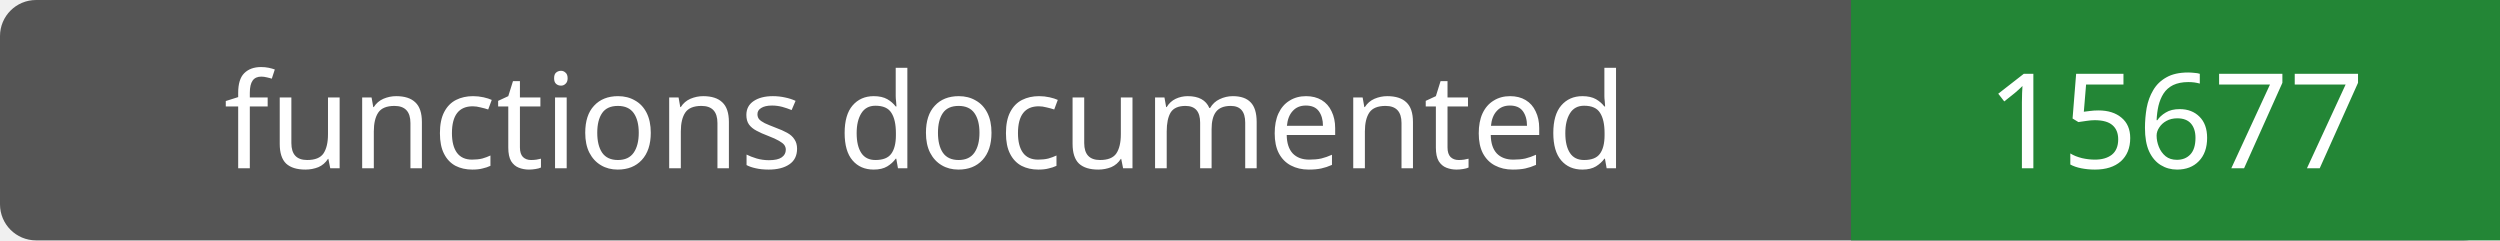
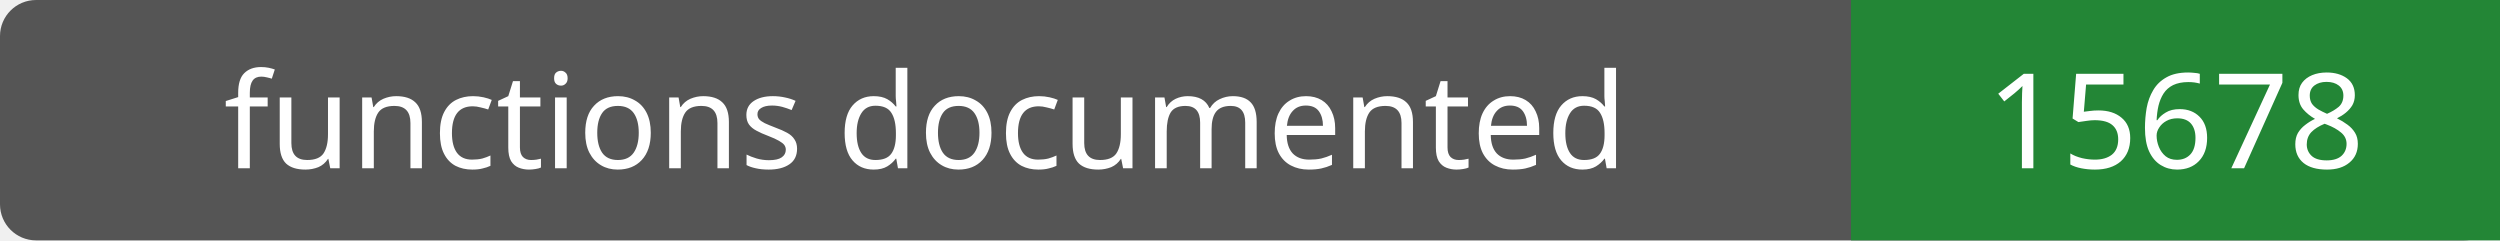
- <svg xmlns="http://www.w3.org/2000/svg" width="208" height="20" role="img" aria-label="functions documented: 15677">
+ <svg xmlns="http://www.w3.org/2000/svg" width="208" height="20" role="img" aria-label="functions documented: 15678">
  <rect width="208" height="20" rx="3" fill="#555" />
  <path fill="#238636" d="M154 0h54v20H154z" />
  <g fill="#fff" text-anchor="middle" font-family="Verdana,sans-serif" font-size="11">
    <text x="77.0" y="14">functions documented</text>
-     <text x="181.0" y="14">15677</text>
+     <text x="181.0" y="14">15678</text>
  </g>
</svg>
